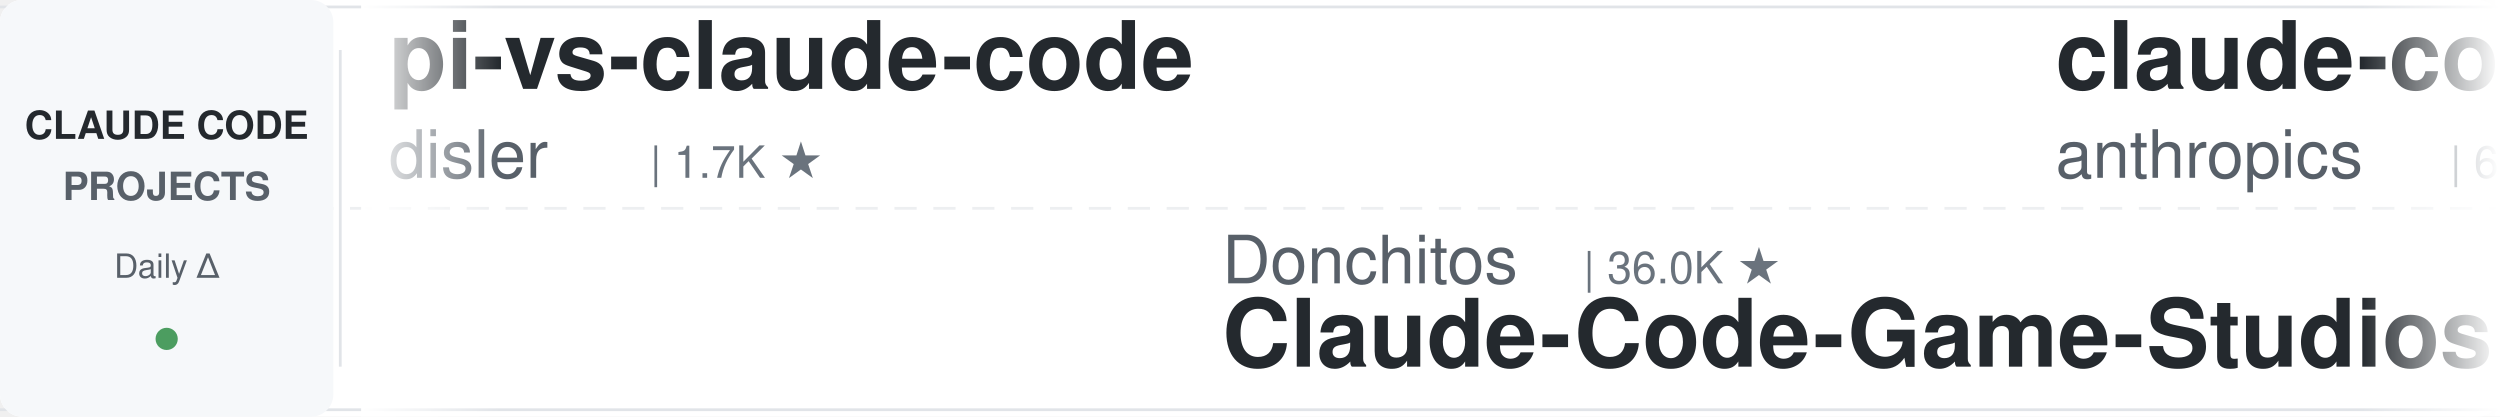
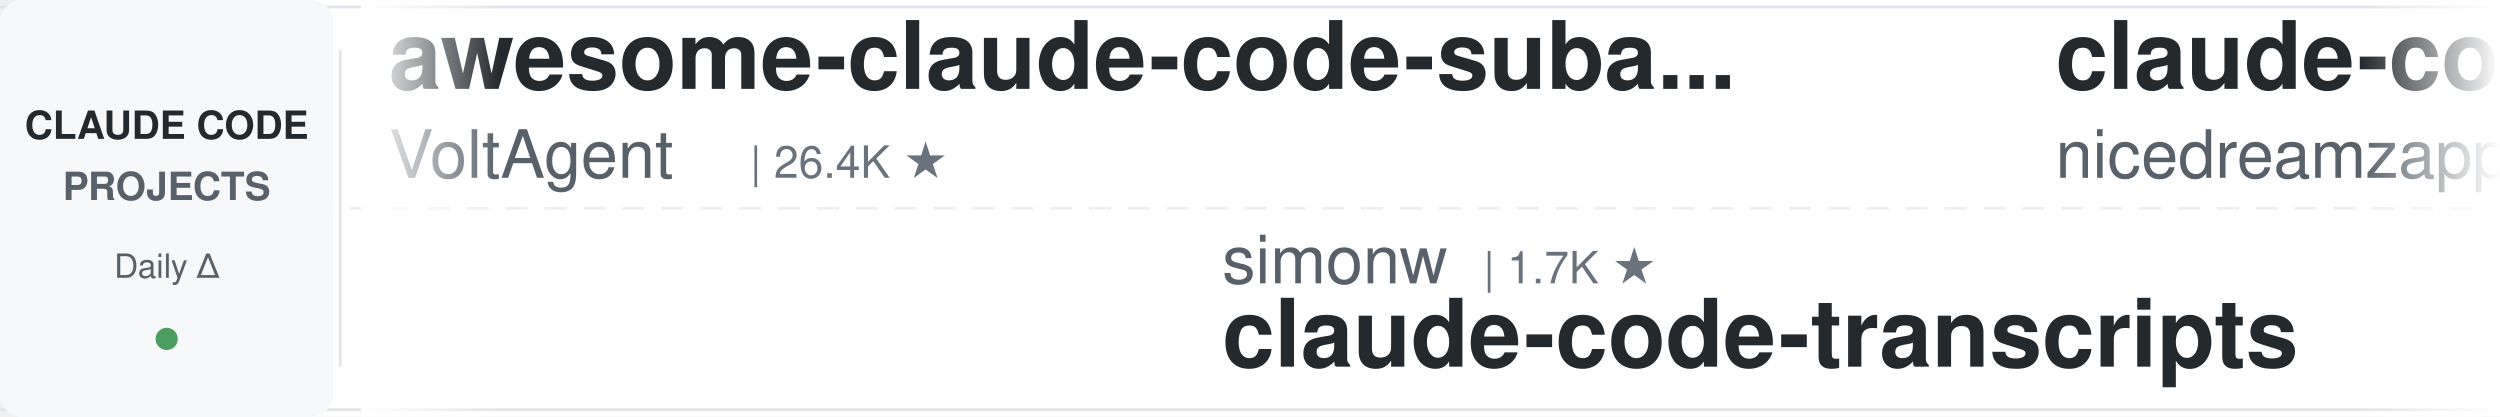
<svg xmlns="http://www.w3.org/2000/svg" width="900" height="150">
  <defs>
    <linearGradient id="leftFade" x1="0%" y1="0%" x2="100%" y2="0%">
      <stop offset="0%" style="stop-color:#ffffff;stop-opacity:1" />
      <stop offset="100%" style="stop-color:#ffffff;stop-opacity:0" />
    </linearGradient>
    <linearGradient id="rightFade" x1="0%" y1="0%" x2="100%" y2="0%">
      <stop offset="0%" style="stop-color:#ffffff;stop-opacity:0" />
      <stop offset="100%" style="stop-color:#ffffff;stop-opacity:1" />
    </linearGradient>
  </defs>
  <rect width="900" height="150" fill="#ffffff" rx="8" />
  <rect x="0" y="2" width="900" height="1" fill="#e1e4e8" />
  <rect x="0" y="147" width="900" height="1" fill="#e1e4e8" />
  <line x1="0" y1="75" x2="900" y2="75" stroke="#e1e4e8" stroke-width="1" stroke-dasharray="8 6" opacity="0.6" />
  <rect x="0" y="0" width="120" height="150" fill="#f6f8fa" rx="8" />
  <text x="60" y="50" font-family="-apple-system, BlinkMacSystemFont, 'Segoe UI', Helvetica, Arial, sans-serif" font-size="14" font-weight="600" fill="#24292e" text-anchor="middle">CLAUDE CODE</text>
  <text x="60" y="72" font-family="-apple-system, BlinkMacSystemFont, 'Segoe UI', Helvetica, Arial, sans-serif" font-size="14" font-weight="600" fill="#586069" text-anchor="middle">PROJECTS</text>
  <text x="60" y="100" font-family="-apple-system, BlinkMacSystemFont, 'Segoe UI', Helvetica, Arial, sans-serif" font-size="12" font-weight="500" fill="#586069" text-anchor="middle">Daily Δ</text>
  <circle cx="60" cy="122" r="4" fill="#22863a" opacity="0.8" />
  <rect x="122" y="18" width="1" height="114" fill="#e1e4e8" />
  <clipPath id="tickerClip">
    <rect x="130" y="0" width="770" height="150" />
  </clipPath>
  <g clip-path="url(#tickerClip)">
    <g id="tickerItems">
      <animateTransform attributeName="transform" attributeType="XML" type="translate" from="0 0" to="-3000 0" dur="54s" repeatCount="indefinite" />
      <g transform="translate(0, 0)">
-         <text x="140" y="32" font-family="-apple-system, BlinkMacSystemFont, 'Segoe UI', Helvetica, Arial, sans-serif" font-size="34" font-weight="600" fill="#24292e">pi-vs-claude-code</text>
-         <text x="140" y="64" font-family="-apple-system, BlinkMacSystemFont, 'Segoe UI', Helvetica, Arial, sans-serif" font-size="24" font-weight="400" fill="#586069">disler</text>
-         <text x="234" y="64" font-family="-apple-system, BlinkMacSystemFont, 'Segoe UI', Helvetica, Arial, sans-serif" font-size="16" font-weight="500" fill="#6a737d">| 1.7K ★</text>
+         <text x="140" y="32" font-family="-apple-system, BlinkMacSystemFont, 'Segoe UI', Helvetica, Arial, sans-serif" font-size="34" font-weight="600" fill="#24292e">awesome-claude-code-suba...</text>
+         <text x="140" y="64" font-family="-apple-system, BlinkMacSystemFont, 'Segoe UI', Helvetica, Arial, sans-serif" font-size="24" font-weight="400" fill="#586069">VoltAgent</text>
+         <text x="270" y="64" font-family="-apple-system, BlinkMacSystemFont, 'Segoe UI', Helvetica, Arial, sans-serif" font-size="16" font-weight="500" fill="#6a737d">| 26.4K ★</text>
      </g>
      <g transform="translate(300, 0)">
-         <text x="140" y="102" font-family="-apple-system, BlinkMacSystemFont, 'Segoe UI', Helvetica, Arial, sans-serif" font-size="24" font-weight="400" fill="#586069">Donchitos</text>
-         <text x="270" y="102" font-family="-apple-system, BlinkMacSystemFont, 'Segoe UI', Helvetica, Arial, sans-serif" font-size="16" font-weight="500" fill="#6a737d">| 36.0K ★</text>
-         <text x="140" y="132" font-family="-apple-system, BlinkMacSystemFont, 'Segoe UI', Helvetica, Arial, sans-serif" font-size="34" font-weight="600" fill="#24292e">Claude-Code-Game-Studios</text>
+         <text x="140" y="102" font-family="-apple-system, BlinkMacSystemFont, 'Segoe UI', Helvetica, Arial, sans-serif" font-size="24" font-weight="400" fill="#586069">simonw</text>
+         <text x="234" y="102" font-family="-apple-system, BlinkMacSystemFont, 'Segoe UI', Helvetica, Arial, sans-serif" font-size="16" font-weight="500" fill="#6a737d">| 1.7K ★</text>
+         <text x="140" y="132" font-family="-apple-system, BlinkMacSystemFont, 'Segoe UI', Helvetica, Arial, sans-serif" font-size="34" font-weight="600" fill="#24292e">claude-code-transcripts</text>
      </g>
      <g transform="translate(600, 0)">
-         <text x="140" y="32" font-family="-apple-system, BlinkMacSystemFont, 'Segoe UI', Helvetica, Arial, sans-serif" font-size="34" font-weight="600" fill="#24292e">claude-code-security-rev...</text>
-         <text x="140" y="64" font-family="-apple-system, BlinkMacSystemFont, 'Segoe UI', Helvetica, Arial, sans-serif" font-size="24" font-weight="400" fill="#586069">anthropics</text>
-         <text x="282" y="64" font-family="-apple-system, BlinkMacSystemFont, 'Segoe UI', Helvetica, Arial, sans-serif" font-size="16" font-weight="500" fill="#6a737d">| 6.8K ★</text>
+         <text x="140" y="32" font-family="-apple-system, BlinkMacSystemFont, 'Segoe UI', Helvetica, Arial, sans-serif" font-size="34" font-weight="600" fill="#24292e">claude-code-local</text>
+         <text x="140" y="64" font-family="-apple-system, BlinkMacSystemFont, 'Segoe UI', Helvetica, Arial, sans-serif" font-size="24" font-weight="400" fill="#586069">nicedreamzapp</text>
+         <text x="318" y="64" font-family="-apple-system, BlinkMacSystemFont, 'Segoe UI', Helvetica, Arial, sans-serif" font-size="16" font-weight="500" fill="#6a737d">| 3.5K ★</text>
      </g>
      <g transform="translate(900, 0)">
-         <text x="140" y="102" font-family="-apple-system, BlinkMacSystemFont, 'Segoe UI', Helvetica, Arial, sans-serif" font-size="24" font-weight="400" fill="#586069">Alishahryar1</text>
-         <text x="306" y="102" font-family="-apple-system, BlinkMacSystemFont, 'Segoe UI', Helvetica, Arial, sans-serif" font-size="16" font-weight="500" fill="#6a737d">| 66.9K ★</text>
-         <text x="140" y="132" font-family="-apple-system, BlinkMacSystemFont, 'Segoe UI', Helvetica, Arial, sans-serif" font-size="34" font-weight="600" fill="#24292e">free-claude-code</text>
+         <text x="140" y="102" font-family="-apple-system, BlinkMacSystemFont, 'Segoe UI', Helvetica, Arial, sans-serif" font-size="24" font-weight="400" fill="#586069">Windy3f3f3f3f</text>
+         <text x="318" y="102" font-family="-apple-system, BlinkMacSystemFont, 'Segoe UI', Helvetica, Arial, sans-serif" font-size="16" font-weight="500" fill="#6a737d">| 2.8K ★</text>
+         <text x="140" y="132" font-family="-apple-system, BlinkMacSystemFont, 'Segoe UI', Helvetica, Arial, sans-serif" font-size="34" font-weight="600" fill="#24292e">claude-code-from-scratch</text>
      </g>
      <g transform="translate(1200, 0)">
-         <text x="140" y="32" font-family="-apple-system, BlinkMacSystemFont, 'Segoe UI', Helvetica, Arial, sans-serif" font-size="34" font-weight="600" fill="#24292e">claude-coder</text>
-         <text x="140" y="64" font-family="-apple-system, BlinkMacSystemFont, 'Segoe UI', Helvetica, Arial, sans-serif" font-size="24" font-weight="400" fill="#586069">kodu-ai</text>
-         <text x="246" y="64" font-family="-apple-system, BlinkMacSystemFont, 'Segoe UI', Helvetica, Arial, sans-serif" font-size="16" font-weight="500" fill="#6a737d">| 5.2K ★</text>
-       </g>
-       <g transform="translate(1500, 0)">
-         <text x="140" y="102" font-family="-apple-system, BlinkMacSystemFont, 'Segoe UI', Helvetica, Arial, sans-serif" font-size="24" font-weight="400" fill="#586069">daymade</text>
-         <text x="246" y="102" font-family="-apple-system, BlinkMacSystemFont, 'Segoe UI', Helvetica, Arial, sans-serif" font-size="16" font-weight="500" fill="#6a737d">| 1.5K ★</text>
-         <text x="140" y="132" font-family="-apple-system, BlinkMacSystemFont, 'Segoe UI', Helvetica, Arial, sans-serif" font-size="34" font-weight="600" fill="#24292e">claude-code-skills</text>
-       </g>
-       <g transform="translate(1800, 0)">
-         <text x="140" y="32" font-family="-apple-system, BlinkMacSystemFont, 'Segoe UI', Helvetica, Arial, sans-serif" font-size="34" font-weight="600" fill="#24292e">awesome-claude-code</text>
-         <text x="140" y="64" font-family="-apple-system, BlinkMacSystemFont, 'Segoe UI', Helvetica, Arial, sans-serif" font-size="24" font-weight="400" fill="#586069">jqueryscript</text>
-         <text x="306" y="64" font-family="-apple-system, BlinkMacSystemFont, 'Segoe UI', Helvetica, Arial, sans-serif" font-size="16" font-weight="500" fill="#6a737d">| 544 ★</text>
-       </g>
-       <g transform="translate(2100, 0)">
-         <text x="140" y="102" font-family="-apple-system, BlinkMacSystemFont, 'Segoe UI', Helvetica, Arial, sans-serif" font-size="24" font-weight="400" fill="#586069">alejandrobalderas</text>
-         <text x="366" y="102" font-family="-apple-system, BlinkMacSystemFont, 'Segoe UI', Helvetica, Arial, sans-serif" font-size="16" font-weight="500" fill="#6a737d">| 3.0K ★</text>
-         <text x="140" y="132" font-family="-apple-system, BlinkMacSystemFont, 'Segoe UI', Helvetica, Arial, sans-serif" font-size="34" font-weight="600" fill="#24292e">claude-code-from-source</text>
-       </g>
-       <g transform="translate(2400, 0)">
        <text x="140" y="32" font-family="-apple-system, BlinkMacSystemFont, 'Segoe UI', Helvetica, Arial, sans-serif" font-size="34" font-weight="600" fill="#24292e">claude-code-system-promp...</text>
        <text x="140" y="64" font-family="-apple-system, BlinkMacSystemFont, 'Segoe UI', Helvetica, Arial, sans-serif" font-size="24" font-weight="400" fill="#586069">Piebald-AI</text>
        <text x="282" y="64" font-family="-apple-system, BlinkMacSystemFont, 'Segoe UI', Helvetica, Arial, sans-serif" font-size="16" font-weight="500" fill="#6a737d">| 13.1K ★</text>
      </g>
+       <g transform="translate(1500, 0)">
+         <text x="140" y="102" font-family="-apple-system, BlinkMacSystemFont, 'Segoe UI', Helvetica, Arial, sans-serif" font-size="24" font-weight="400" fill="#586069">pedrohcgs</text>
+         <text x="270" y="102" font-family="-apple-system, BlinkMacSystemFont, 'Segoe UI', Helvetica, Arial, sans-serif" font-size="16" font-weight="500" fill="#6a737d">| 1.7K ★</text>
+         <text x="140" y="132" font-family="-apple-system, BlinkMacSystemFont, 'Segoe UI', Helvetica, Arial, sans-serif" font-size="34" font-weight="600" fill="#24292e">claude-code-my-workflow</text>
+       </g>
+       <g transform="translate(1800, 0)">
+         <text x="140" y="32" font-family="-apple-system, BlinkMacSystemFont, 'Segoe UI', Helvetica, Arial, sans-serif" font-size="34" font-weight="600" fill="#24292e">claude-code-skills</text>
+         <text x="140" y="64" font-family="-apple-system, BlinkMacSystemFont, 'Segoe UI', Helvetica, Arial, sans-serif" font-size="24" font-weight="400" fill="#586069">daymade</text>
+         <text x="246" y="64" font-family="-apple-system, BlinkMacSystemFont, 'Segoe UI', Helvetica, Arial, sans-serif" font-size="16" font-weight="500" fill="#6a737d">| 1.5K ★</text>
+       </g>
+       <g transform="translate(2100, 0)">
+         <text x="140" y="102" font-family="-apple-system, BlinkMacSystemFont, 'Segoe UI', Helvetica, Arial, sans-serif" font-size="24" font-weight="400" fill="#586069">ding113</text>
+         <text x="246" y="102" font-family="-apple-system, BlinkMacSystemFont, 'Segoe UI', Helvetica, Arial, sans-serif" font-size="16" font-weight="500" fill="#6a737d">| 3.4K ★</text>
+         <text x="140" y="132" font-family="-apple-system, BlinkMacSystemFont, 'Segoe UI', Helvetica, Arial, sans-serif" font-size="34" font-weight="600" fill="#24292e">claude-code-hub</text>
+       </g>
+       <g transform="translate(2400, 0)">
+         <text x="140" y="32" font-family="-apple-system, BlinkMacSystemFont, 'Segoe UI', Helvetica, Arial, sans-serif" font-size="34" font-weight="600" fill="#24292e">claude_code_src</text>
+         <text x="140" y="64" font-family="-apple-system, BlinkMacSystemFont, 'Segoe UI', Helvetica, Arial, sans-serif" font-size="24" font-weight="400" fill="#586069">ponponon</text>
+         <text x="258" y="64" font-family="-apple-system, BlinkMacSystemFont, 'Segoe UI', Helvetica, Arial, sans-serif" font-size="16" font-weight="500" fill="#6a737d">| 2.3K ★</text>
+       </g>
      <g transform="translate(2700, 0)">
-         <text x="140" y="102" font-family="-apple-system, BlinkMacSystemFont, 'Segoe UI', Helvetica, Arial, sans-serif" font-size="24" font-weight="400" fill="#586069">lorryjovens-hub</text>
-         <text x="342" y="102" font-family="-apple-system, BlinkMacSystemFont, 'Segoe UI', Helvetica, Arial, sans-serif" font-size="16" font-weight="500" fill="#6a737d">| 1.7K ★</text>
-         <text x="140" y="132" font-family="-apple-system, BlinkMacSystemFont, 'Segoe UI', Helvetica, Arial, sans-serif" font-size="34" font-weight="600" fill="#24292e">claude-code-rust</text>
+         <text x="140" y="102" font-family="-apple-system, BlinkMacSystemFont, 'Segoe UI', Helvetica, Arial, sans-serif" font-size="24" font-weight="400" fill="#586069">kodu-ai</text>
+         <text x="246" y="102" font-family="-apple-system, BlinkMacSystemFont, 'Segoe UI', Helvetica, Arial, sans-serif" font-size="16" font-weight="500" fill="#6a737d">| 5.2K ★</text>
+         <text x="140" y="132" font-family="-apple-system, BlinkMacSystemFont, 'Segoe UI', Helvetica, Arial, sans-serif" font-size="34" font-weight="600" fill="#24292e">claude-coder</text>
      </g>
      <g transform="translate(3000, 0)">
-         <text x="140" y="32" font-family="-apple-system, BlinkMacSystemFont, 'Segoe UI', Helvetica, Arial, sans-serif" font-size="34" font-weight="600" fill="#24292e">pi-vs-claude-code</text>
-         <text x="140" y="64" font-family="-apple-system, BlinkMacSystemFont, 'Segoe UI', Helvetica, Arial, sans-serif" font-size="24" font-weight="400" fill="#586069">disler</text>
-         <text x="234" y="64" font-family="-apple-system, BlinkMacSystemFont, 'Segoe UI', Helvetica, Arial, sans-serif" font-size="16" font-weight="500" fill="#6a737d">| 1.7K ★</text>
+         <text x="140" y="32" font-family="-apple-system, BlinkMacSystemFont, 'Segoe UI', Helvetica, Arial, sans-serif" font-size="34" font-weight="600" fill="#24292e">awesome-claude-code-suba...</text>
+         <text x="140" y="64" font-family="-apple-system, BlinkMacSystemFont, 'Segoe UI', Helvetica, Arial, sans-serif" font-size="24" font-weight="400" fill="#586069">VoltAgent</text>
+         <text x="270" y="64" font-family="-apple-system, BlinkMacSystemFont, 'Segoe UI', Helvetica, Arial, sans-serif" font-size="16" font-weight="500" fill="#6a737d">| 26.4K ★</text>
      </g>
      <g transform="translate(3300, 0)">
-         <text x="140" y="102" font-family="-apple-system, BlinkMacSystemFont, 'Segoe UI', Helvetica, Arial, sans-serif" font-size="24" font-weight="400" fill="#586069">Donchitos</text>
-         <text x="270" y="102" font-family="-apple-system, BlinkMacSystemFont, 'Segoe UI', Helvetica, Arial, sans-serif" font-size="16" font-weight="500" fill="#6a737d">| 36.0K ★</text>
-         <text x="140" y="132" font-family="-apple-system, BlinkMacSystemFont, 'Segoe UI', Helvetica, Arial, sans-serif" font-size="34" font-weight="600" fill="#24292e">Claude-Code-Game-Studios</text>
+         <text x="140" y="102" font-family="-apple-system, BlinkMacSystemFont, 'Segoe UI', Helvetica, Arial, sans-serif" font-size="24" font-weight="400" fill="#586069">simonw</text>
+         <text x="234" y="102" font-family="-apple-system, BlinkMacSystemFont, 'Segoe UI', Helvetica, Arial, sans-serif" font-size="16" font-weight="500" fill="#6a737d">| 1.7K ★</text>
+         <text x="140" y="132" font-family="-apple-system, BlinkMacSystemFont, 'Segoe UI', Helvetica, Arial, sans-serif" font-size="34" font-weight="600" fill="#24292e">claude-code-transcripts</text>
      </g>
      <g transform="translate(3600, 0)">
-         <text x="140" y="32" font-family="-apple-system, BlinkMacSystemFont, 'Segoe UI', Helvetica, Arial, sans-serif" font-size="34" font-weight="600" fill="#24292e">claude-code-security-rev...</text>
-         <text x="140" y="64" font-family="-apple-system, BlinkMacSystemFont, 'Segoe UI', Helvetica, Arial, sans-serif" font-size="24" font-weight="400" fill="#586069">anthropics</text>
-         <text x="282" y="64" font-family="-apple-system, BlinkMacSystemFont, 'Segoe UI', Helvetica, Arial, sans-serif" font-size="16" font-weight="500" fill="#6a737d">| 6.8K ★</text>
+         <text x="140" y="32" font-family="-apple-system, BlinkMacSystemFont, 'Segoe UI', Helvetica, Arial, sans-serif" font-size="34" font-weight="600" fill="#24292e">claude-code-local</text>
+         <text x="140" y="64" font-family="-apple-system, BlinkMacSystemFont, 'Segoe UI', Helvetica, Arial, sans-serif" font-size="24" font-weight="400" fill="#586069">nicedreamzapp</text>
+         <text x="318" y="64" font-family="-apple-system, BlinkMacSystemFont, 'Segoe UI', Helvetica, Arial, sans-serif" font-size="16" font-weight="500" fill="#6a737d">| 3.5K ★</text>
      </g>
      <g transform="translate(3900, 0)">
-         <text x="140" y="102" font-family="-apple-system, BlinkMacSystemFont, 'Segoe UI', Helvetica, Arial, sans-serif" font-size="24" font-weight="400" fill="#586069">Alishahryar1</text>
-         <text x="306" y="102" font-family="-apple-system, BlinkMacSystemFont, 'Segoe UI', Helvetica, Arial, sans-serif" font-size="16" font-weight="500" fill="#6a737d">| 66.9K ★</text>
-         <text x="140" y="132" font-family="-apple-system, BlinkMacSystemFont, 'Segoe UI', Helvetica, Arial, sans-serif" font-size="34" font-weight="600" fill="#24292e">free-claude-code</text>
+         <text x="140" y="102" font-family="-apple-system, BlinkMacSystemFont, 'Segoe UI', Helvetica, Arial, sans-serif" font-size="24" font-weight="400" fill="#586069">Windy3f3f3f3f</text>
+         <text x="318" y="102" font-family="-apple-system, BlinkMacSystemFont, 'Segoe UI', Helvetica, Arial, sans-serif" font-size="16" font-weight="500" fill="#6a737d">| 2.8K ★</text>
+         <text x="140" y="132" font-family="-apple-system, BlinkMacSystemFont, 'Segoe UI', Helvetica, Arial, sans-serif" font-size="34" font-weight="600" fill="#24292e">claude-code-from-scratch</text>
      </g>
    </g>
  </g>
  <rect x="130" y="0" width="50" height="150" fill="url(#leftFade)" />
  <rect x="850" y="0" width="50" height="150" fill="url(#rightFade)" />
</svg>
